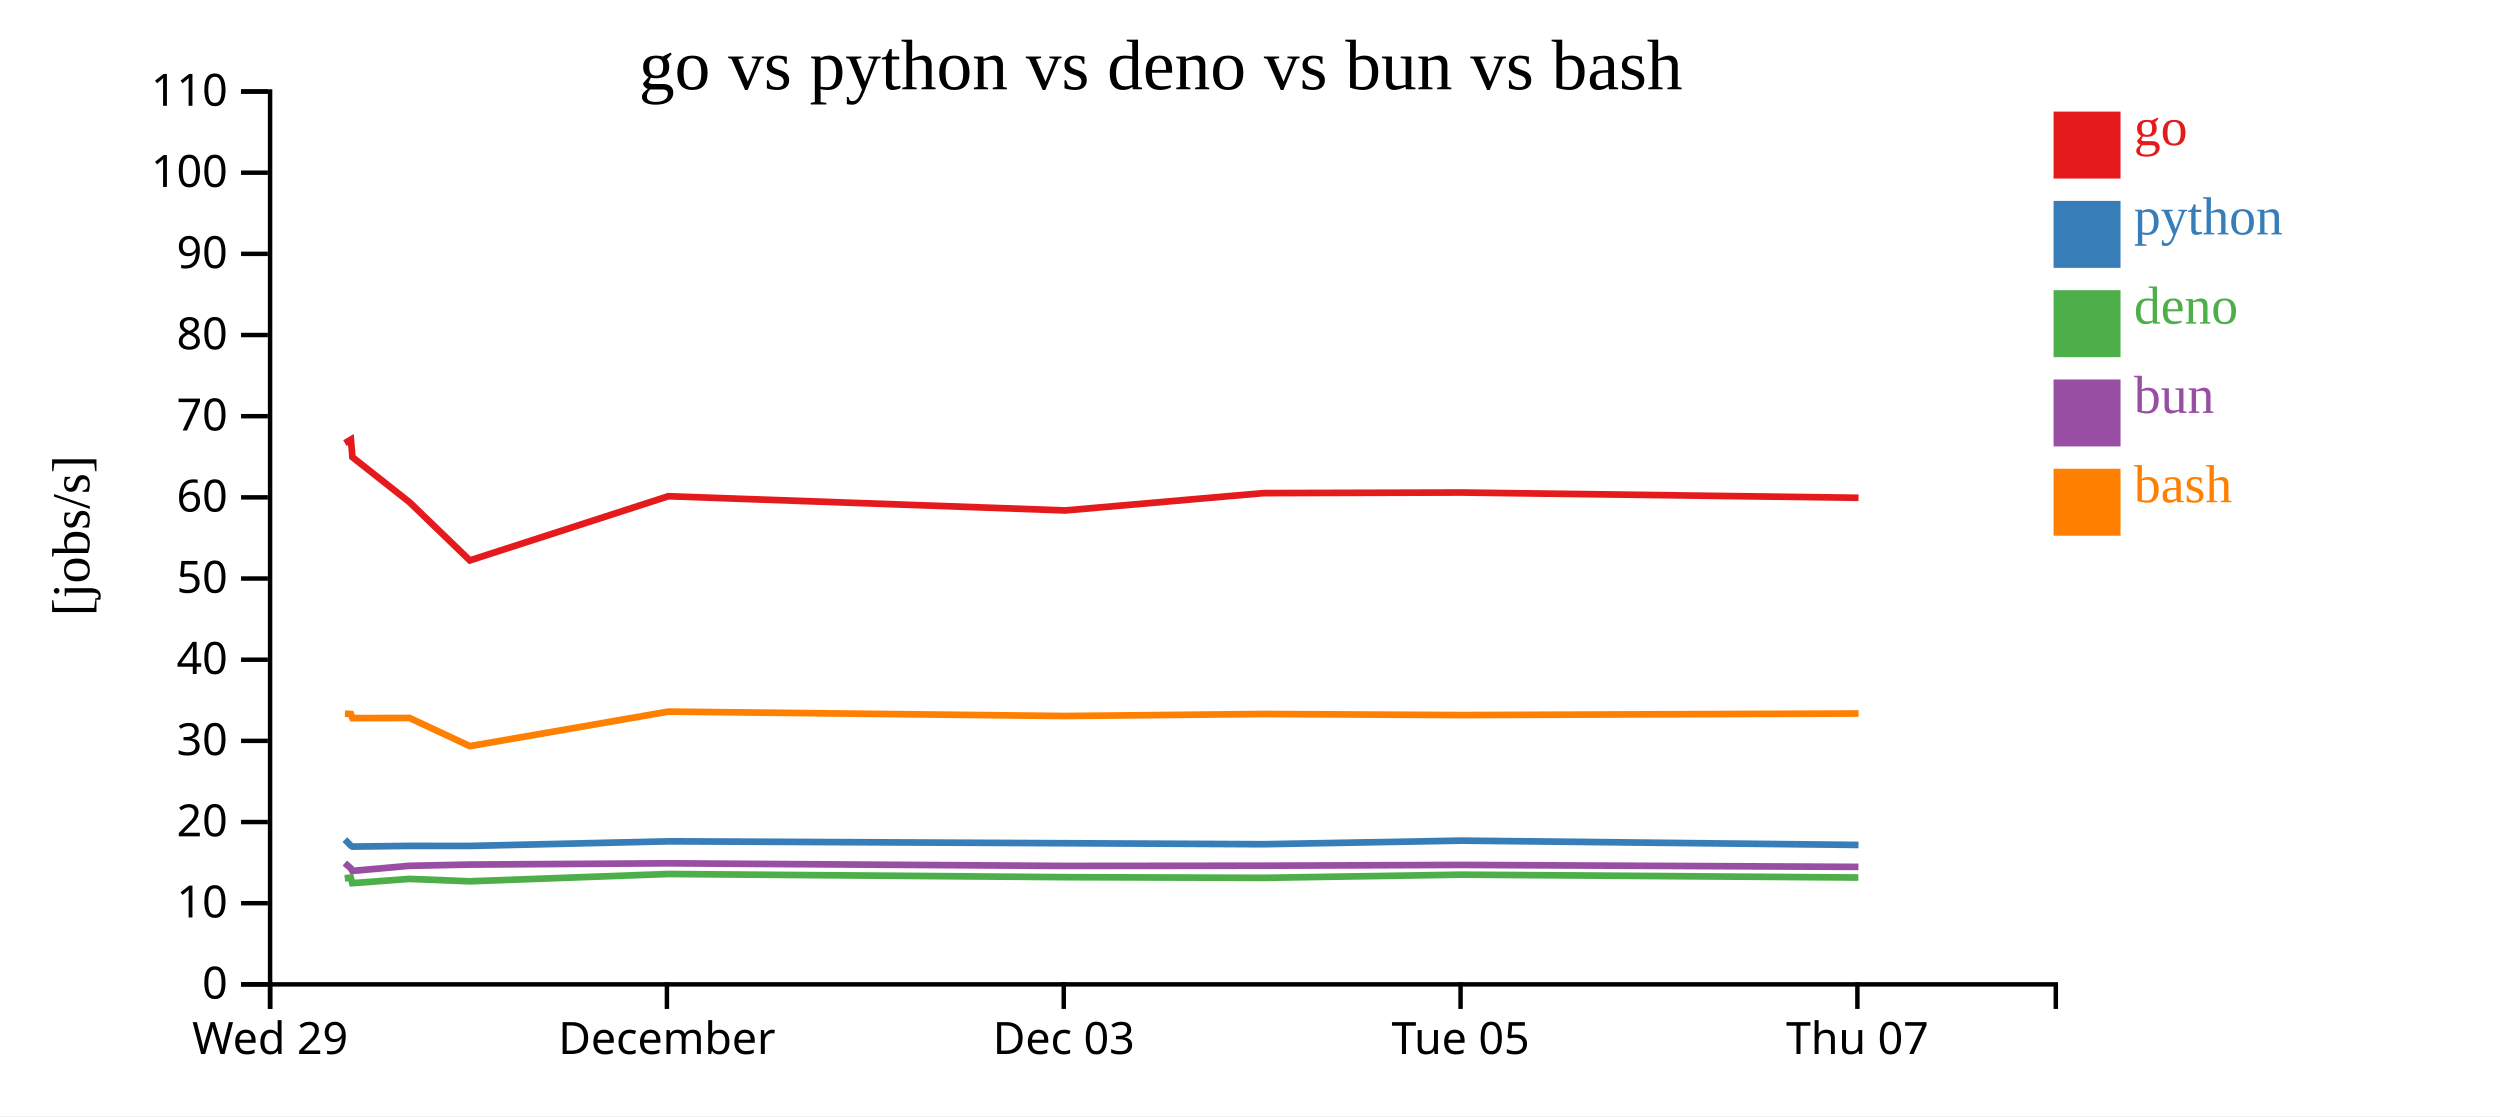
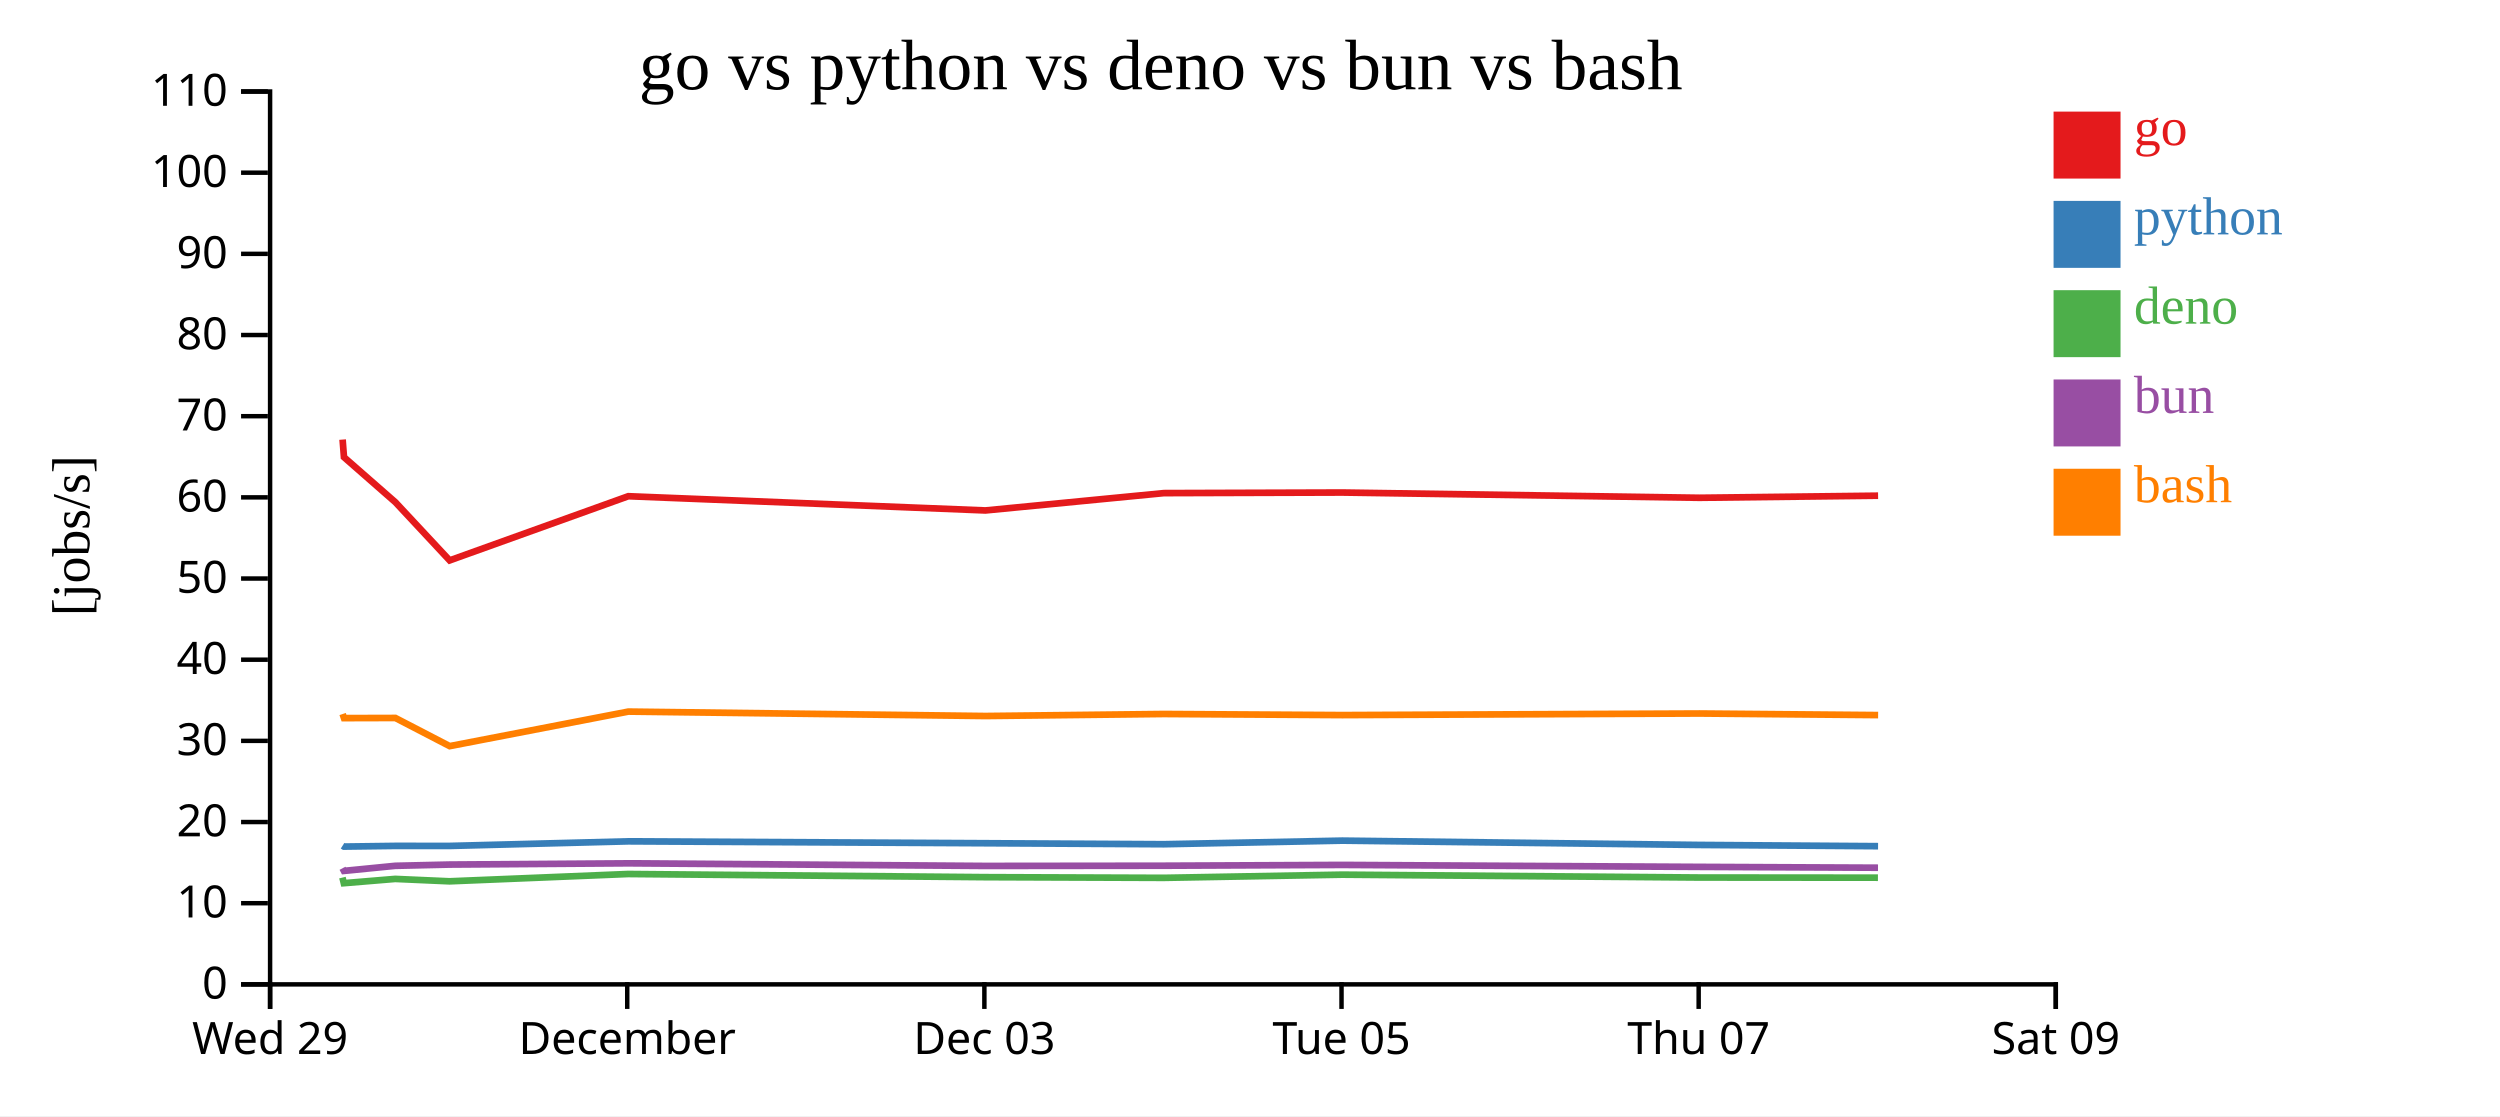
<svg xmlns="http://www.w3.org/2000/svg" width="560" height="250">
  <rect width="100%" height="100%" fill="white" />
  <g transform="translate(60,20)">
    <g transform="translate(0,200)" fill="none" font-size="10" font-family="sans-serif" text-anchor="middle">
      <path class="domain" stroke="currentColor" d="M0.5,6V0.5H400.5V6" />
      <g class="tick" opacity="1" transform="translate(0.5,0)">
        <line stroke="currentColor" y2="6" />
        <text fill="currentColor" y="9" dy="0.71em">Wed 29</text>
      </g>
-       <g class="tick" opacity="1" transform="translate(89.38889,0)">
+       <g class="tick" opacity="1" transform="translate(80.5,0)">
        <line stroke="currentColor" y2="6" />
        <text fill="currentColor" y="9" dy="0.71em">December</text>
      </g>
-       <g class="tick" opacity="1" transform="translate(178.2778,0)">
+       <g class="tick" opacity="1" transform="translate(160.5,0)">
        <line stroke="currentColor" y2="6" />
        <text fill="currentColor" y="9" dy="0.71em">Dec 03</text>
      </g>
-       <g class="tick" opacity="1" transform="translate(267.1667,0)">
+       <g class="tick" opacity="1" transform="translate(240.5,0)">
        <line stroke="currentColor" y2="6" />
        <text fill="currentColor" y="9" dy="0.71em">Tue 05</text>
      </g>
-       <g class="tick" opacity="1" transform="translate(356.0556,0)">
+       <g class="tick" opacity="1" transform="translate(320.5,0)">
        <line stroke="currentColor" y2="6" />
        <text fill="currentColor" y="9" dy="0.71em">Thu 07</text>
+       </g>
+       <g class="tick" opacity="1" transform="translate(400.5,0)">
+         <line stroke="currentColor" y2="6" />
+         <text fill="currentColor" y="9" dy="0.71em">Sat 09</text>
      </g>
    </g>
    <g fill="none" font-size="10" font-family="sans-serif" text-anchor="end">
      <path class="domain" stroke="currentColor" d="M-6,200.5H0.5V0.5H-6" />
      <g class="tick" opacity="1" transform="translate(0,200.5)">
        <line stroke="currentColor" x2="-6" />
        <text fill="currentColor" x="-9" dy="0.32em">0</text>
      </g>
      <g class="tick" opacity="1" transform="translate(0,182.3182)">
        <line stroke="currentColor" x2="-6" />
        <text fill="currentColor" x="-9" dy="0.32em">10</text>
      </g>
      <g class="tick" opacity="1" transform="translate(0,164.1364)">
        <line stroke="currentColor" x2="-6" />
        <text fill="currentColor" x="-9" dy="0.32em">20</text>
      </g>
      <g class="tick" opacity="1" transform="translate(0,145.9545)">
        <line stroke="currentColor" x2="-6" />
        <text fill="currentColor" x="-9" dy="0.32em">30</text>
      </g>
      <g class="tick" opacity="1" transform="translate(0,127.7727)">
        <line stroke="currentColor" x2="-6" />
        <text fill="currentColor" x="-9" dy="0.32em">40</text>
      </g>
      <g class="tick" opacity="1" transform="translate(0,109.5909)">
        <line stroke="currentColor" x2="-6" />
        <text fill="currentColor" x="-9" dy="0.32em">50</text>
      </g>
      <g class="tick" opacity="1" transform="translate(0,91.40909)">
        <line stroke="currentColor" x2="-6" />
        <text fill="currentColor" x="-9" dy="0.32em">60</text>
      </g>
      <g class="tick" opacity="1" transform="translate(0,73.22727)">
        <line stroke="currentColor" x2="-6" />
        <text fill="currentColor" x="-9" dy="0.32em">70</text>
      </g>
      <g class="tick" opacity="1" transform="translate(0,55.04545)">
        <line stroke="currentColor" x2="-6" />
        <text fill="currentColor" x="-9" dy="0.32em">80</text>
      </g>
      <g class="tick" opacity="1" transform="translate(0,36.86364)">
        <line stroke="currentColor" x2="-6" />
        <text fill="currentColor" x="-9" dy="0.32em">90</text>
      </g>
      <g class="tick" opacity="1" transform="translate(0,18.68182)">
        <line stroke="currentColor" x2="-6" />
        <text fill="currentColor" x="-9" dy="0.32em">100</text>
      </g>
      <g class="tick" opacity="1" transform="translate(0,0.5)">
        <line stroke="currentColor" x2="-6" />
        <text fill="currentColor" x="-9" dy="0.32em">110</text>
      </g>
    </g>
    <text text-anchor="middle" style="font-size: 12px" transform="rotate(-90)" y="-40" x="-100">[jobs/s]</text>
    <text text-anchor="middle" style="font-size: 16px" y="0" x="200">go vs python vs deno vs bun vs bash</text>
-     <path class="line" fill="none" stroke="#e41a1c" stroke-width="1.5" d="M17.257,79.255L18.603,78.464L18.946,82.41L31.734,92.492L45.245,105.529L89.713,91.153L178.592,94.341L222.997,90.458L267.433,90.326L356.309,91.504" />
-     <path class="line" fill="none" stroke="#377eb8" stroke-width="1.5" d="M17.252,168.067L18.598,169.439L18.941,169.637L31.729,169.482L45.239,169.489L89.708,168.46L178.587,168.883L222.992,169.107L267.428,168.303L356.304,169.267" />
-     <path class="line" fill="none" stroke="#4daf4a" stroke-width="1.5" d="M17.218,176.743L18.563,176.578L18.905,177.831L31.694,176.876L45.204,177.413L89.674,175.776L178.552,176.486L222.958,176.638L267.394,175.924L356.269,176.566" />
-     <path class="line" fill="none" stroke="#984ea3" stroke-width="1.5" d="M17.236,173.326L18.582,174.492L18.924,175.081L31.713,173.943L45.223,173.664L89.692,173.383L178.571,173.97L222.976,173.922L267.412,173.742L356.288,174.182" />
-     <path class="line" fill="none" stroke="#ff7f00" stroke-width="1.5" d="M17.265,139.859L18.611,139.942L18.954,140.857L31.743,140.826L45.254,147.131L89.721,139.398L178.6,140.387L223.005,139.935L267.441,140.18L356.318,139.827" />
+     <path class="line" fill="none" stroke="#e41a1c" stroke-width="1.5" d="M16.743,78.464L17.051,82.41L28.561,92.492L40.72,105.529L80.741,91.153L160.733,94.341L200.697,90.458L240.69,90.326L320.678,91.504L360.693,91.035" />
+     <path class="line" fill="none" stroke="#377eb8" stroke-width="1.5" d="M16.738,169.439L17.047,169.637L28.556,169.482L40.715,169.489L80.737,168.46L160.728,168.883L200.693,169.107L240.685,168.303L320.674,169.267L360.688,169.546" />
+     <path class="line" fill="none" stroke="#4daf4a" stroke-width="1.5" d="M16.707,176.578L17.014,177.831L28.525,176.876L40.684,177.413L80.706,175.776L160.697,176.486L200.662,176.638L240.654,175.924L320.642,176.566L360.657,176.602" />
+     <path class="line" fill="none" stroke="#984ea3" stroke-width="1.5" d="M16.724,174.492L17.032,175.081L28.542,173.943L40.701,173.664L80.723,173.383L160.714,173.97L200.679,173.922L240.671,173.742L320.659,174.182L360.674,174.369" />
+     <path class="line" fill="none" stroke="#ff7f00" stroke-width="1.5" d="M16.75,139.942L17.059,140.857L28.568,140.826L40.728,147.131L80.749,139.398L160.74,140.387L200.705,139.935L240.697,140.18L320.686,139.827L360.7,140.18" />
    <rect class="dot" x="400" y="5" width="15" height="15" style="fill: #e41a1c;" />
    <rect class="dot" x="400" y="25" width="15" height="15" style="fill: #377eb8;" />
    <rect class="dot" x="400" y="45" width="15" height="15" style="fill: #4daf4a;" />
    <rect class="dot" x="400" y="65" width="15" height="15" style="fill: #984ea3;" />
    <rect class="dot" x="400" y="85" width="15" height="15" style="fill: #ff7f00;" />
    <text class="label" x="418" y="12.5" style="fill: #e41a1c; alignment-baseline: middle;" text-anchor="left">go</text>
    <text class="label" x="418" y="32.5" style="fill: #377eb8; alignment-baseline: middle;" text-anchor="left">python</text>
    <text class="label" x="418" y="52.5" style="fill: #4daf4a; alignment-baseline: middle;" text-anchor="left">deno</text>
    <text class="label" x="418" y="72.5" style="fill: #984ea3; alignment-baseline: middle;" text-anchor="left">bun</text>
    <text class="label" x="418" y="92.5" style="fill: #ff7f00; alignment-baseline: middle;" text-anchor="left">bash</text>
  </g>
</svg>
